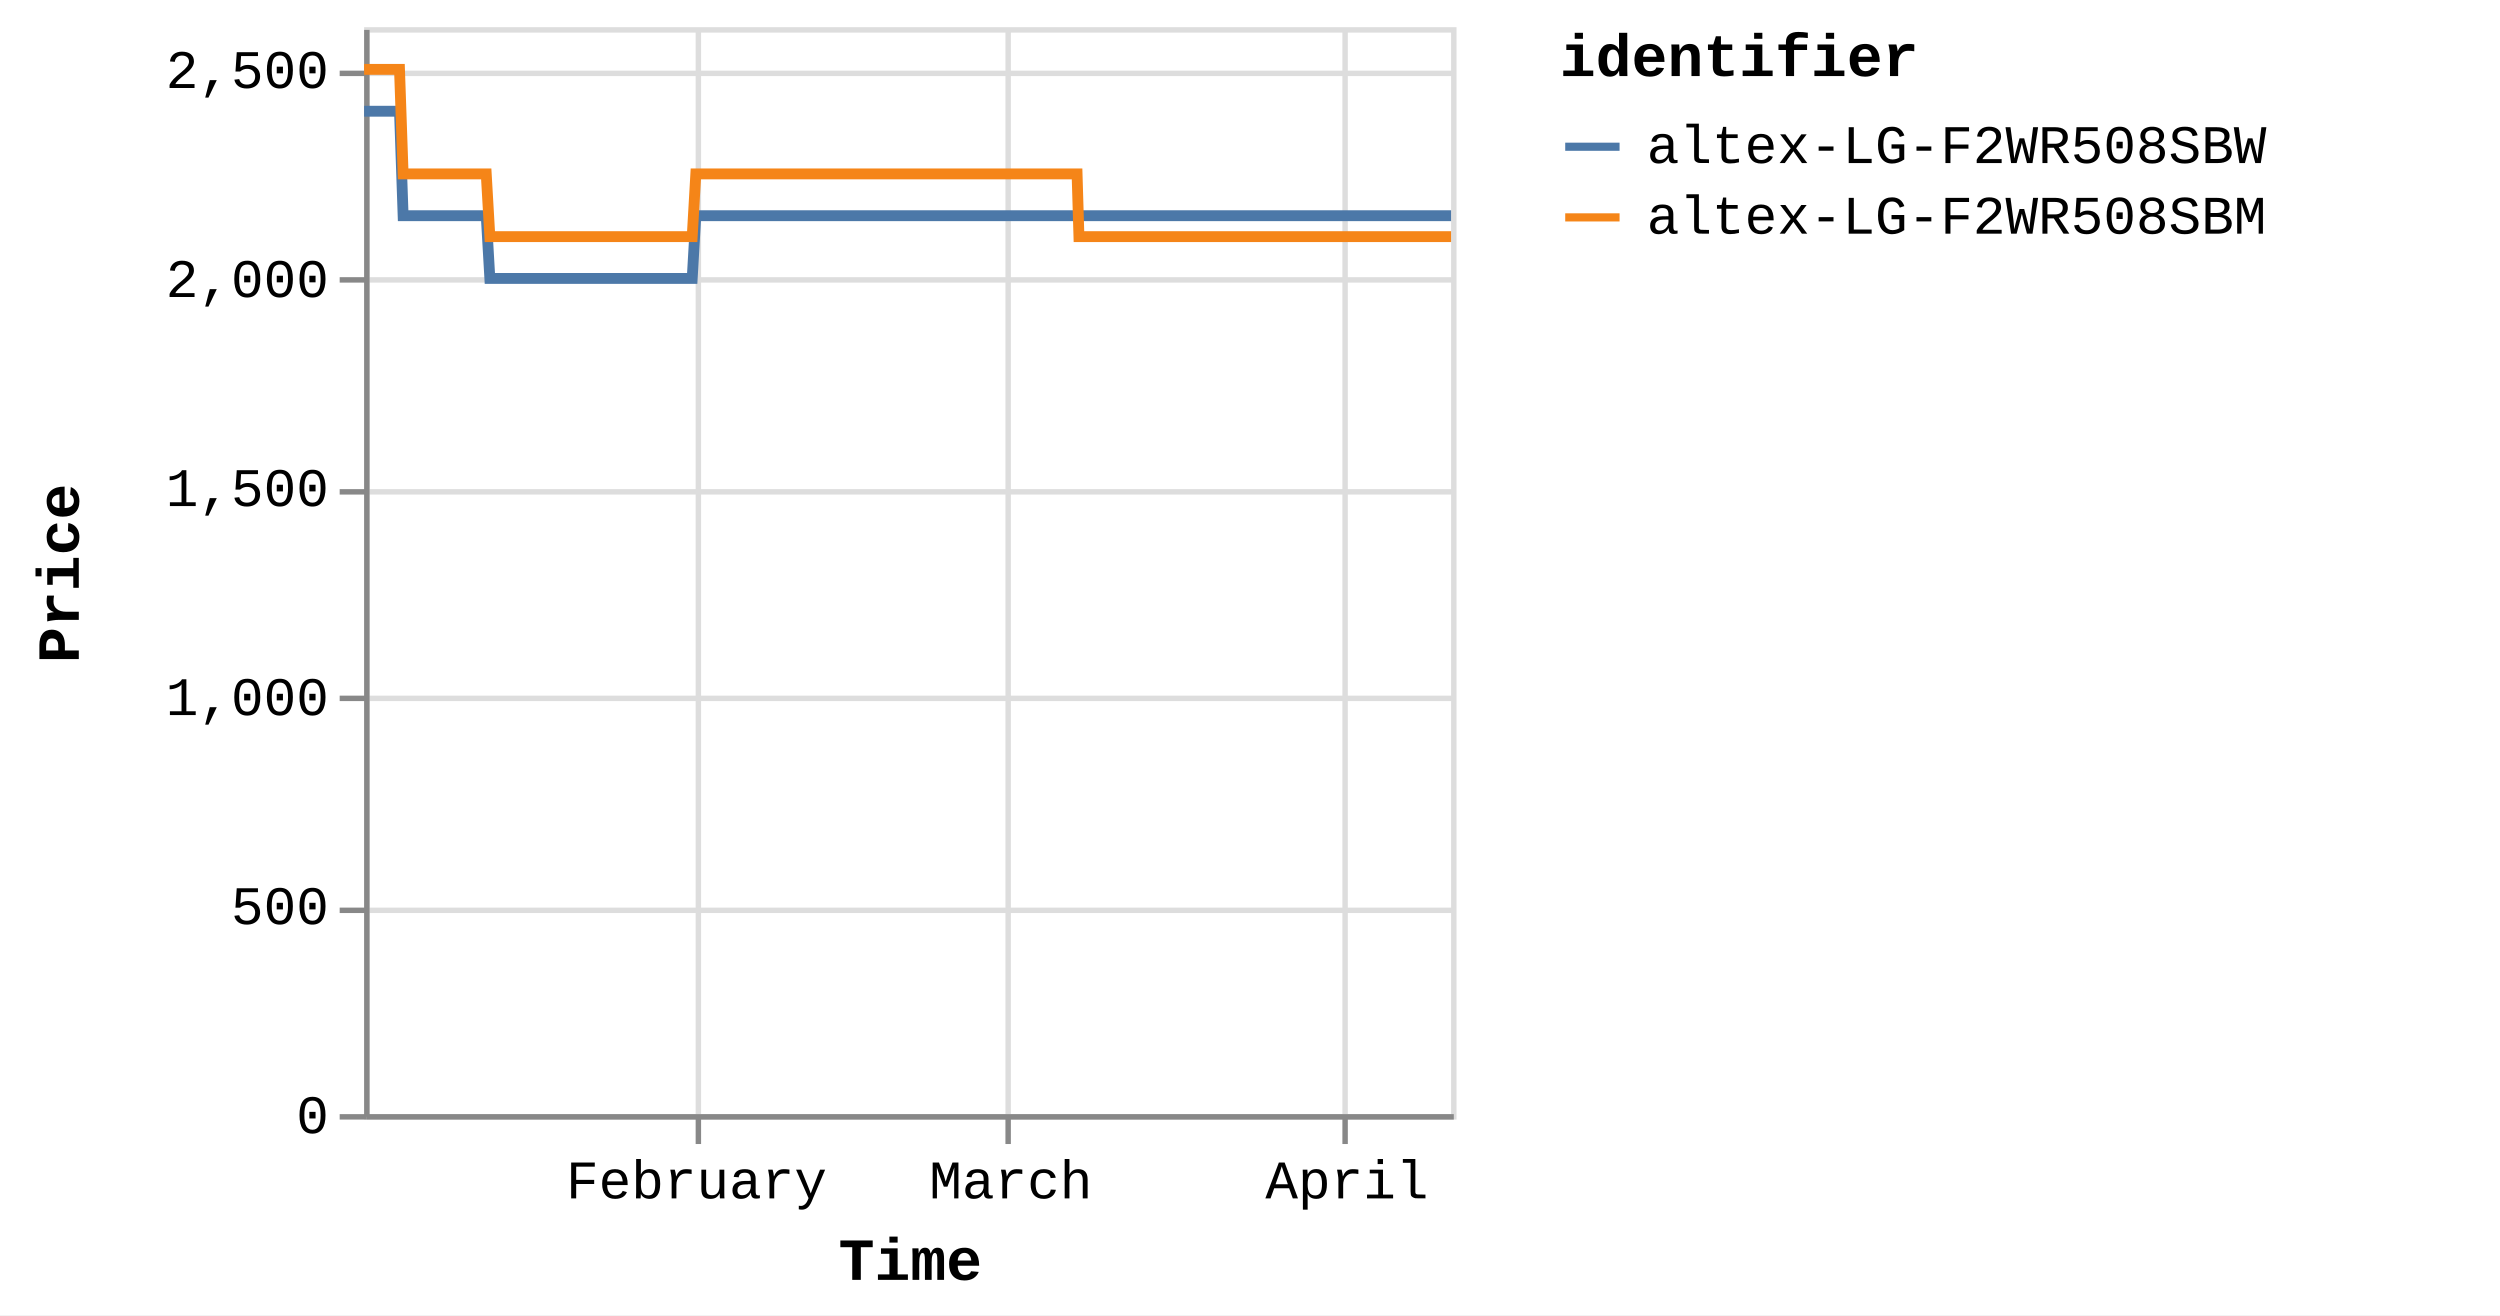
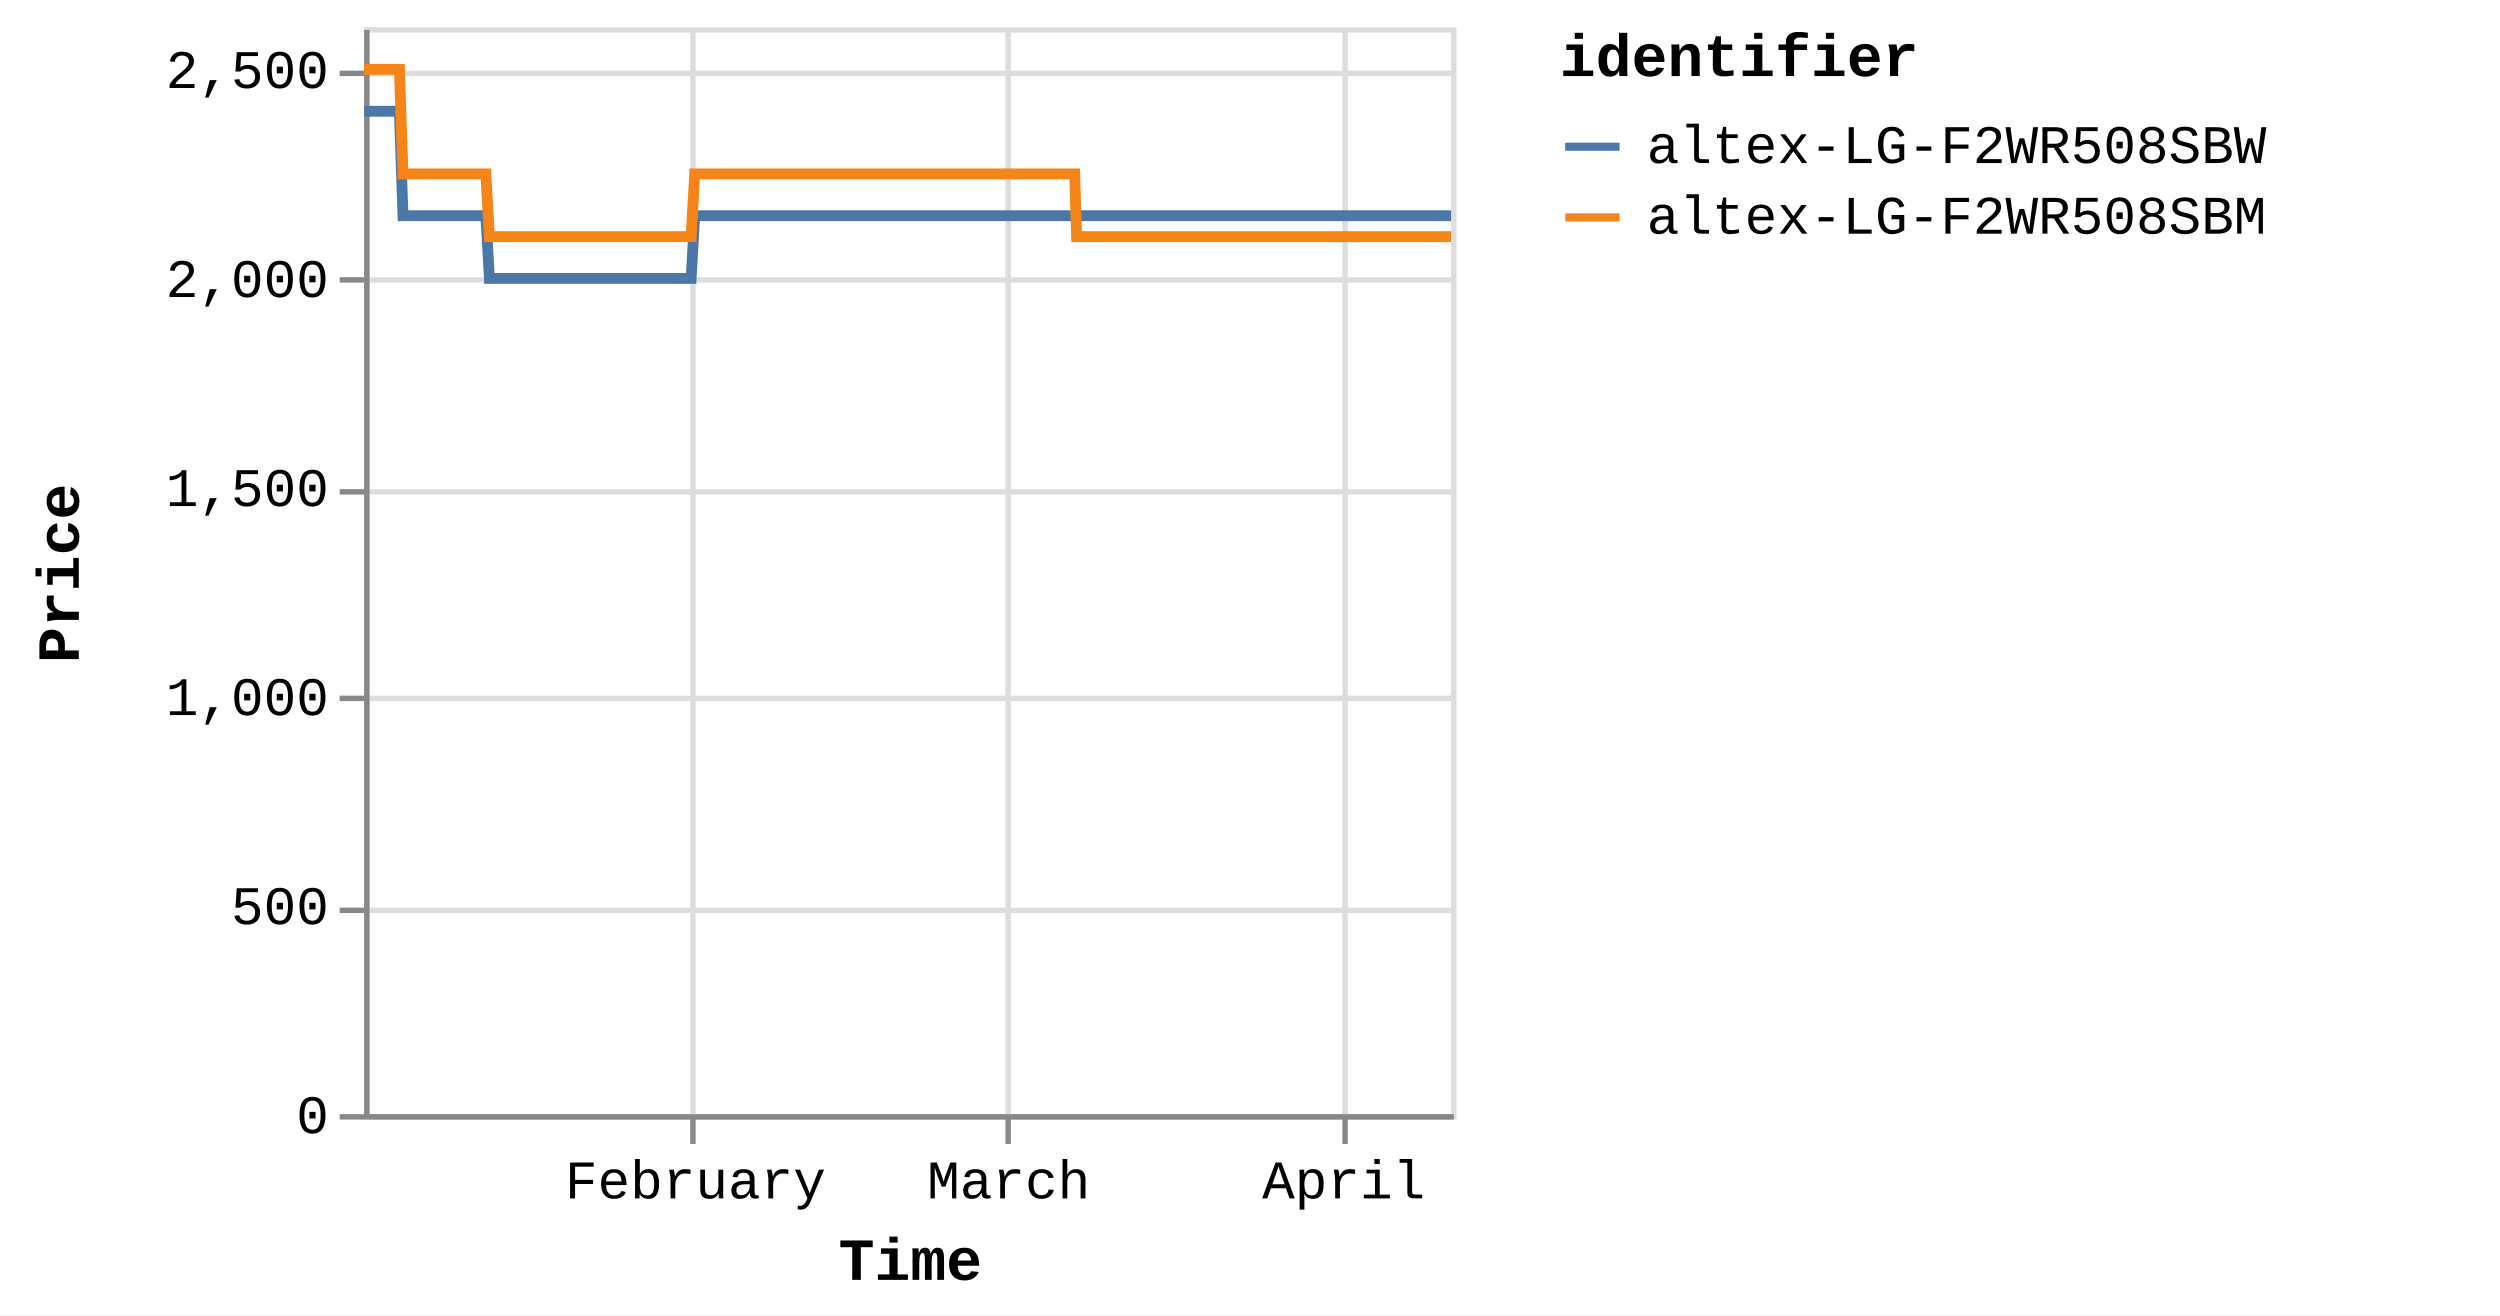
<svg xmlns="http://www.w3.org/2000/svg" version="1.1" class="marks" width="460" height="242" viewBox="0 0 460 242">
  <rect width="460" height="242" fill="white" />
  <g fill="none" stroke-miterlimit="10" transform="translate(67,5)">
    <g class="mark-group role-frame root" role="graphics-object" aria-roledescription="group mark container">
      <g transform="translate(0,0)">
        <path class="background" aria-hidden="true" d="M0.5,0.5h200v200h-200Z" stroke="#ddd" />
        <g>
          <g class="mark-group role-axis" aria-hidden="true">
            <g transform="translate(0.5,200.5)">
              <path class="background" aria-hidden="true" d="M0,0h0v0h0Z" pointer-events="none" />
              <g>
                <g class="mark-rule role-axis-grid" pointer-events="none">
-                   <line transform="translate(61,-200)" x2="0" y2="200" stroke="#ddd" stroke-width="1" opacity="1" />
+                   <line transform="translate(60,-200)" x2="0" y2="200" stroke="#ddd" stroke-width="1" opacity="1" />
                  <line transform="translate(118,-200)" x2="0" y2="200" stroke="#ddd" stroke-width="1" opacity="1" />
                  <line transform="translate(180,-200)" x2="0" y2="200" stroke="#ddd" stroke-width="1" opacity="1" />
                </g>
              </g>
              <path class="foreground" aria-hidden="true" d="" pointer-events="none" display="none" />
            </g>
          </g>
          <g class="mark-group role-axis" aria-hidden="true">
            <g transform="translate(0.5,0.5)">
              <path class="background" aria-hidden="true" d="M0,0h0v0h0Z" pointer-events="none" />
              <g>
                <g class="mark-rule role-axis-grid" pointer-events="none">
                  <line transform="translate(0,200)" x2="200" y2="0" stroke="#ddd" stroke-width="1" opacity="1" />
                  <line transform="translate(0,162)" x2="200" y2="0" stroke="#ddd" stroke-width="1" opacity="1" />
                  <line transform="translate(0,123)" x2="200" y2="0" stroke="#ddd" stroke-width="1" opacity="1" />
                  <line transform="translate(0,85)" x2="200" y2="0" stroke="#ddd" stroke-width="1" opacity="1" />
                  <line transform="translate(0,46)" x2="200" y2="0" stroke="#ddd" stroke-width="1" opacity="1" />
                  <line transform="translate(0,8)" x2="200" y2="0" stroke="#ddd" stroke-width="1" opacity="1" />
                </g>
              </g>
              <path class="foreground" aria-hidden="true" d="" pointer-events="none" display="none" />
            </g>
          </g>
-           <g class="mark-group role-axis" role="graphics-symbol" aria-roledescription="axis" aria-label="X-axis titled 'Time' for a time scale with values from Monday, 01 January 2024, 2:19:43 PM to Wednesday, 10 April 2024, 8:39:56 PM">
+           <g class="mark-group role-axis" role="graphics-symbol" aria-roledescription="axis" aria-label="X-axis titled 'Time' for a time scale with values from Monday, 01 January 2024, 2:19:43 PM to Thursday, 11 April 2024, 4:39:33 AM">
            <g transform="translate(0.5,200.5)">
              <path class="background" aria-hidden="true" d="M0,0h0v0h0Z" pointer-events="none" />
              <g>
                <g class="mark-rule role-axis-tick" pointer-events="none">
-                   <line transform="translate(61,0)" x2="0" y2="5" stroke="#888" stroke-width="1" opacity="1" />
+                   <line transform="translate(60,0)" x2="0" y2="5" stroke="#888" stroke-width="1" opacity="1" />
                  <line transform="translate(118,0)" x2="0" y2="5" stroke="#888" stroke-width="1" opacity="1" />
                  <line transform="translate(180,0)" x2="0" y2="5" stroke="#888" stroke-width="1" opacity="1" />
                </g>
                <g class="mark-text role-axis-label" pointer-events="none">
-                   <text text-anchor="middle" transform="translate(60.64581,15)" font-family="Liberation Mono" font-size="10px" fill="#000" opacity="1">February</text>
-                   <text text-anchor="middle" transform="translate(118.4931,15)" font-family="Liberation Mono" font-size="10px" fill="#000" opacity="1">March</text>
-                   <text text-anchor="middle" transform="translate(180.3298,15)" font-family="Liberation Mono" font-size="10px" fill="#000" opacity="1">April</text>
+                   <text text-anchor="middle" transform="translate(60.44502,15)" font-family="Liberation Mono" font-size="10px" fill="#000" opacity="1">February</text>
+                   <text text-anchor="middle" transform="translate(118.1007,15)" font-family="Liberation Mono" font-size="10px" fill="#000" opacity="1">March</text>
+                   <text text-anchor="middle" transform="translate(179.7327,15)" font-family="Liberation Mono" font-size="10px" fill="#000" opacity="1">April</text>
                </g>
                <g class="mark-rule role-axis-domain" pointer-events="none">
                  <line transform="translate(0,0)" x2="200" y2="0" stroke="#888" stroke-width="1" opacity="1" />
                </g>
                <g class="mark-text role-axis-title" pointer-events="none">
                  <text text-anchor="middle" transform="translate(100,30)" font-family="Liberation Mono" font-size="11px" font-weight="bold" fill="#000" opacity="1">Time</text>
                </g>
              </g>
              <path class="foreground" aria-hidden="true" d="" pointer-events="none" display="none" />
            </g>
          </g>
          <g class="mark-group role-axis" role="graphics-symbol" aria-roledescription="axis" aria-label="Y-axis titled 'Price' for a linear scale with values from 0 to 2,600">
            <g transform="translate(0.5,0.5)">
              <path class="background" aria-hidden="true" d="M0,0h0v0h0Z" pointer-events="none" />
              <g>
                <g class="mark-rule role-axis-tick" pointer-events="none">
                  <line transform="translate(0,200)" x2="-5" y2="0" stroke="#888" stroke-width="1" opacity="1" />
                  <line transform="translate(0,162)" x2="-5" y2="0" stroke="#888" stroke-width="1" opacity="1" />
                  <line transform="translate(0,123)" x2="-5" y2="0" stroke="#888" stroke-width="1" opacity="1" />
                  <line transform="translate(0,85)" x2="-5" y2="0" stroke="#888" stroke-width="1" opacity="1" />
                  <line transform="translate(0,46)" x2="-5" y2="0" stroke="#888" stroke-width="1" opacity="1" />
                  <line transform="translate(0,8)" x2="-5" y2="0" stroke="#888" stroke-width="1" opacity="1" />
                </g>
                <g class="mark-text role-axis-label" pointer-events="none">
                  <text text-anchor="end" transform="translate(-7,203)" font-family="Liberation Mono" font-size="10px" fill="#000" opacity="1">0</text>
                  <text text-anchor="end" transform="translate(-7,164.5385)" font-family="Liberation Mono" font-size="10px" fill="#000" opacity="1">500</text>
                  <text text-anchor="end" transform="translate(-7,126.0769)" font-family="Liberation Mono" font-size="10px" fill="#000" opacity="1">1,000</text>
                  <text text-anchor="end" transform="translate(-7,87.61538)" font-family="Liberation Mono" font-size="10px" fill="#000" opacity="1">1,500</text>
                  <text text-anchor="end" transform="translate(-7,49.15385)" font-family="Liberation Mono" font-size="10px" fill="#000" opacity="1">2,000</text>
                  <text text-anchor="end" transform="translate(-7,10.69231)" font-family="Liberation Mono" font-size="10px" fill="#000" opacity="1">2,500</text>
                </g>
                <g class="mark-rule role-axis-domain" pointer-events="none">
                  <line transform="translate(0,200)" x2="0" y2="-200" stroke="#888" stroke-width="1" opacity="1" />
                </g>
                <g class="mark-text role-axis-title" pointer-events="none">
                  <text text-anchor="middle" transform="translate(-51,100) rotate(-90) translate(0,-2)" font-family="Liberation Mono" font-size="11px" font-weight="bold" fill="#000" opacity="1">Price</text>
                </g>
              </g>
              <path class="foreground" aria-hidden="true" d="" pointer-events="none" display="none" />
            </g>
          </g>
          <g class="mark-group role-scope pathgroup" role="graphics-object" aria-roledescription="group mark container">
            <g transform="translate(0,0)">
              <path class="background" aria-hidden="true" d="M0,0h200v200h-200Z" />
              <g>
                <g class="mark-line role-mark marks" role="graphics-object" aria-roledescription="line mark container">
-                   <path aria-label="Time: Jan 01, 2024; Price: 2399; identifier: altex-LG-F2WR508SBW" role="graphics-symbol" aria-roledescription="line mark" d="M0,15.462L0.209,15.462L0.525,15.462L1.19,15.462L1.522,15.462L1.872,15.462L2.19,15.462L2.519,15.462L3.184,15.462L3.517,15.462L3.867,15.462L4.185,15.462L4.513,15.462L5.179,15.462L5.512,15.462L5.861,15.462L6.182,15.462L6.509,15.462L7.175,34.692L7.507,34.692L7.856,34.692L8.176,34.692L8.503,34.692L9.169,34.692L9.501,34.692L9.849,34.692L10.169,34.692L10.498,34.692L11.165,34.692L11.496,34.692L11.844,34.692L12.164,34.692L12.493,34.692L13.16,34.692L13.493,34.692L13.843,34.692L14.161,34.692L14.487,34.692L15.155,34.692L15.487,34.692L15.841,34.692L16.156,34.692L16.482,34.692L17.149,34.692L17.482,34.692L17.832,34.692L18.149,34.692L18.477,34.692L19.144,34.692L19.476,34.692L19.827,34.692L20.145,34.692L20.472,34.692L21.138,34.692L21.471,34.692L21.82,34.692L22.139,34.692L22.467,34.692L23.132,46.231L23.464,46.231L23.812,46.231L24.132,46.231L24.461,46.231L25.128,46.231L25.459,46.231L25.807,46.231L26.126,46.231L26.456,46.231L27.123,46.231L27.456,46.231L27.807,46.231L28.124,46.231L28.451,46.231L29.117,46.231L29.451,46.231L29.801,46.231L30.12,46.231L30.445,46.231L31.112,46.231L31.446,46.231L31.796,46.231L32.114,46.231L32.44,46.231L33.106,46.231L33.439,46.231L33.79,46.231L34.107,46.231L34.436,46.231L35.102,46.231L35.434,46.231L35.785,46.231L36.103,46.231L36.43,46.231L37.096,46.231L37.427,46.231L37.776,46.231L38.096,46.231L38.425,46.231L39.09,46.231L39.422,46.231L39.77,46.231L40.09,46.231L40.419,46.231L41.087,46.231L41.42,46.231L41.771,46.231L42.087,46.231L42.414,46.231L43.081,46.231L43.415,46.231L43.765,46.231L44.083,46.231L44.409,46.231L45.076,46.231L45.409,46.231L45.76,46.231L46.077,46.231L46.404,46.231L47.071,46.231L47.403,46.231L47.755,46.231L48.073,46.231L48.398,46.231L49.064,46.231L49.397,46.231L49.742,46.231L50.061,46.231L50.394,46.231L51.058,46.231L51.391,46.231L51.732,46.231L52.055,46.231L52.387,46.231L53.053,46.231L53.385,46.231L53.728,46.231L54.05,46.231L54.382,46.231L55.047,46.231L55.381,46.231L55.726,46.231L56.045,46.231L56.377,46.231L57.041,46.231L57.374,46.231L57.72,46.231L58.044,46.231L58.371,46.231L59.036,46.231L59.369,46.231L59.715,46.231L60.034,46.231L60.366,46.231L61.031,34.692L61.364,34.692L61.71,34.692L62.029,34.692L62.361,34.692L63.027,34.692L63.358,34.692L63.704,34.692L64.023,34.692L64.356,34.692L65.021,34.692L65.354,34.692L65.696,34.692L66.018,34.692L66.352,34.692L67.017,34.692L67.349,34.692L67.691,34.692L68.013,34.692L68.345,34.692L69.01,34.692L69.344,34.692L69.69,34.692L70.008,34.692L70.34,34.692L71.005,34.692L71.337,34.692L71.684,34.692L72.003,34.692L72.335,34.692L73,34.692L73.333,34.692L73.678,34.692L73.999,34.692L74.33,34.692L74.994,34.692L75.328,34.692L75.672,34.692L75.993,34.692L76.324,34.692L76.99,34.692L77.322,34.692L77.666,34.692L77.987,34.692L78.32,34.692L78.984,34.692L79.316,34.692L79.66,34.692L79.981,34.692L80.314,34.692L80.98,34.692L81.312,34.692L81.654,34.692L81.976,34.692L82.308,34.692L82.974,34.692L83.306,34.692L83.653,34.692L83.972,34.692L84.303,34.692L84.968,34.692L85.301,34.692L85.646,34.692L85.97,34.692L86.298,34.692L86.963,34.692L87.296,34.692L87.642,34.692L87.961,34.692L88.292,34.692L89.29,34.692L89.636,34.692L89.955,34.692L90.288,34.692L90.953,34.692L91.285,34.692L91.631,34.692L91.952,34.692L92.282,34.692L92.948,34.692L93.279,34.692L93.622,34.692L93.944,34.692L94.277,34.692L94.942,34.692L95.276,34.692L95.617,34.692L95.94,34.692L96.272,34.692L96.937,34.692L97.27,34.692L97.616,34.692L97.938,34.692L98.266,34.692L98.932,34.692L99.264,34.692L99.609,34.692L99.93,34.692L100.262,34.692L100.926,34.692L101.259,34.692L101.605,34.692L101.925,34.692L102.256,34.692L102.921,34.692L103.253,34.692L103.599,34.692L103.92,34.692L104.251,34.692L104.916,34.692L105.248,34.692L105.592,34.692L105.913,34.692L106.247,34.692L106.91,34.692L107.243,34.692L107.585,34.692L107.907,34.692L108.239,34.692L108.905,34.692L109.238,34.692L109.58,34.692L109.904,34.692L110.234,34.692L110.9,34.692L111.233,34.692L111.578,34.692L111.898,34.692L112.229,34.692L112.894,34.692L113.227,34.692L113.572,34.692L113.893,34.692L114.224,34.692L114.889,34.692L115.222,34.692L115.567,34.692L115.888,34.692L116.219,34.692L116.884,34.692L117.216,34.692L117.561,34.692L117.881,34.692L118.213,34.692L118.878,34.692L119.212,34.692L119.557,34.692L119.877,34.692L120.209,34.692L120.873,34.692L121.206,34.692L121.551,34.692L121.871,34.692L122.203,34.692L122.868,34.692L123.2,34.692L123.543,34.692L123.865,34.692L124.198,34.692L124.893,34.692L125.348,34.692L125.546,34.692L125.862,34.692L126.193,34.692L126.857,34.692L127.19,34.692L127.537,34.692L127.855,34.692L128.187,34.692L128.852,34.692L129.187,34.692L129.532,34.692L129.852,34.692L130.182,34.692L130.847,34.692L131.18,34.692L131.525,34.692L131.845,34.692L132.177,34.692L132.842,34.692L133.179,34.692L133.52,34.692L133.839,34.692L134.171,34.692L134.837,34.692L135.169,34.692L135.511,34.692L135.835,34.692L136.166,34.692L136.831,34.692L137.166,34.692L137.506,34.692L137.83,34.692L138.161,34.692L138.827,34.692L139.158,34.692L139.505,34.692L139.826,34.692L140.156,34.692L140.821,34.692L141.153,34.692L141.5,34.692L141.821,34.692L142.15,34.692L142.816,34.692L143.15,34.692L143.495,34.692L143.813,34.692L144.145,34.692L144.81,34.692L145.143,34.692L145.49,34.692L145.809,34.692L146.14,34.692L146.805,34.692L147.14,34.692L147.483,34.692L147.803,34.692L148.135,34.692L148.8,34.692L149.134,34.692L149.477,34.692L149.797,34.692L150.131,34.692L150.794,34.692L151.129,34.692L151.471,34.692L151.791,34.692L152.124,34.692L152.789,34.692L153.121,34.692L153.47,34.692L153.79,34.692L154.121,34.692L154.785,34.692L155.116,34.692L155.462,34.692L155.785,34.692L156.113,34.692L156.778,34.692L157.112,34.692L157.457,34.692L157.78,34.692L158.11,34.692L158.773,34.692L159.107,34.692L159.453,34.692L159.775,34.692L160.103,34.692L160.768,34.692L161.1,34.692L161.446,34.692L161.767,34.692L162.098,34.692L162.763,34.692L163.095,34.692L163.44,34.692L163.76,34.692L164.092,34.692L164.758,34.692L165.09,34.692L165.437,34.692L165.755,34.692L166.087,34.692L166.752,34.692L167.085,34.692L167.431,34.692L167.751,34.692L168.082,34.692L168.747,34.692L169.082,34.692L169.426,34.692L169.747,34.692L170.077,34.692L170.744,34.692L171.076,34.692L171.422,34.692L171.744,34.692L172.072,34.692L172.736,34.692L173.069,34.692L173.416,34.692L173.736,34.692L174.066,34.692L174.732,34.692L175.064,34.692L175.411,34.692L175.73,34.692L176.061,34.692L176.726,34.692L177.058,34.692L177.401,34.692L177.724,34.692L178.057,34.692L178.721,34.692L179.055,34.692L179.398,34.692L179.72,34.692L180.051,34.692L180.715,34.692L181.05,34.692L181.397,34.692L181.718,34.692L182.045,34.692L182.711,34.692L183.044,34.692L183.391,34.692L183.711,34.692L184.039,34.692L184.705,34.692L185.037,34.692L185.384,34.692L185.706,34.692L186.035,34.692L186.701,34.692L187.033,34.692L187.379,34.692L187.699,34.692L188.03,34.692L188.697,34.692L189.373,34.692L189.694,34.692L190.025,34.692L190.69,34.692L191.022,34.692L191.365,34.692L191.687,34.692L192.019,34.692L192.683,34.692L193.016,34.692L193.36,34.692L193.681,34.692L194.014,34.692L194.679,34.692L195.011,34.692L195.359,34.692L195.679,34.692L196.008,34.692L196.674,34.692L197.006,34.692L197.353,34.692L197.673,34.692L198.003,34.692L198.668,34.692L199.003,34.692L199.348,34.692L199.67,34.692L200,34.692" stroke="#4c78a8" stroke-width="2" />
+                   <path aria-label="Time: Jan 01, 2024; Price: 2399; identifier: altex-LG-F2WR508SBW" role="graphics-symbol" aria-roledescription="line mark" d="M0,15.462L0.208,15.462L0.523,15.462L1.186,15.462L1.517,15.462L1.866,15.462L2.182,15.462L2.511,15.462L3.174,15.462L3.505,15.462L3.854,15.462L4.171,15.462L4.499,15.462L5.162,15.462L5.494,15.462L5.842,15.462L6.161,15.462L6.488,15.462L7.151,34.692L7.482,34.692L7.83,34.692L8.148,34.692L8.475,34.692L9.139,34.692L9.47,34.692L9.817,34.692L10.135,34.692L10.463,34.692L11.128,34.692L11.458,34.692L11.805,34.692L12.123,34.692L12.451,34.692L13.116,34.692L13.448,34.692L13.797,34.692L14.114,34.692L14.439,34.692L15.105,34.692L15.436,34.692L15.789,34.692L16.103,34.692L16.428,34.692L17.093,34.692L17.424,34.692L17.773,34.692L18.089,34.692L18.416,34.692L19.08,34.692L19.412,34.692L19.762,34.692L20.079,34.692L20.404,34.692L21.068,34.692L21.4,34.692L21.748,34.692L22.066,34.692L22.392,34.692L23.055,46.231L23.386,46.231L23.733,46.231L24.052,46.231L24.38,46.231L25.045,46.231L25.374,46.231L25.721,46.231L26.039,46.231L26.368,46.231L27.033,46.231L27.365,46.231L27.715,46.231L28.031,46.231L28.356,46.231L29.021,46.231L29.354,46.231L29.702,46.231L30.02,46.231L30.345,46.231L31.009,46.231L31.342,46.231L31.691,46.231L32.007,46.231L32.333,46.231L32.997,46.231L33.328,46.231L33.678,46.231L33.994,46.231L34.322,46.231L34.985,46.231L35.317,46.231L35.666,46.231L35.984,46.231L36.309,46.231L36.973,46.231L37.303,46.231L37.651,46.231L37.97,46.231L38.298,46.231L38.96,46.231L39.291,46.231L39.639,46.231L39.957,46.231L40.285,46.231L40.951,46.231L41.283,46.231L41.633,46.231L41.948,46.231L42.274,46.231L42.938,46.231L43.271,46.231L43.62,46.231L43.937,46.231L44.262,46.231L44.927,46.231L45.259,46.231L45.608,46.231L45.925,46.231L46.25,46.231L46.915,46.231L47.246,46.231L47.596,46.231L47.914,46.231L48.238,46.231L48.901,46.231L49.234,46.231L49.577,46.231L49.895,46.231L50.227,46.231L50.889,46.231L51.221,46.231L51.561,46.231L51.883,46.231L52.214,46.231L52.877,46.231L53.208,46.231L53.55,46.231L53.871,46.231L54.202,46.231L54.865,46.231L55.197,46.231L55.541,46.231L55.86,46.231L56.191,46.231L56.853,46.231L57.184,46.231L57.529,46.231L57.852,46.231L58.178,46.231L58.841,46.231L59.173,46.231L59.518,46.231L59.835,46.231L60.166,46.231L60.829,34.692L61.161,34.692L61.506,34.692L61.823,34.692L62.154,34.692L62.818,34.692L63.149,34.692L63.493,34.692L63.811,34.692L64.143,34.692L64.806,34.692L65.137,34.692L65.479,34.692L65.8,34.692L66.132,34.692L66.795,34.692L67.126,34.692L67.467,34.692L67.787,34.692L68.119,34.692L68.782,34.692L69.114,34.692L69.459,34.692L69.777,34.692L70.107,34.692L70.77,34.692L71.101,34.692L71.447,34.692L71.765,34.692L72.095,34.692L72.758,34.692L73.09,34.692L73.434,34.692L73.754,34.692L74.084,34.692L74.746,34.692L75.078,34.692L75.422,34.692L75.742,34.692L76.071,34.692L76.735,34.692L77.066,34.692L77.409,34.692L77.729,34.692L78.061,34.692L78.722,34.692L79.054,34.692L79.396,34.692L79.716,34.692L80.048,34.692L80.712,34.692L81.042,34.692L81.384,34.692L81.705,34.692L82.036,34.692L82.699,34.692L83.03,34.692L83.376,34.692L83.694,34.692L84.024,34.692L84.686,34.692L85.018,34.692L85.362,34.692L85.686,34.692L86.012,34.692L86.675,34.692L87.006,34.692L87.351,34.692L87.67,34.692L88,34.692L88.994,34.692L89.339,34.692L89.658,34.692L89.989,34.692L90.652,34.692L90.983,34.692L91.327,34.692L91.647,34.692L91.977,34.692L92.64,34.692L92.97,34.692L93.312,34.692L93.633,34.692L93.964,34.692L94.628,34.692L94.96,34.692L95.301,34.692L95.622,34.692L95.953,34.692L96.616,34.692L96.948,34.692L97.293,34.692L97.614,34.692L97.941,34.692L98.605,34.692L98.935,34.692L99.279,34.692L99.599,34.692L99.93,34.692L100.592,34.692L100.924,34.692L101.268,34.692L101.588,34.692L101.918,34.692L102.58,34.692L102.911,34.692L103.256,34.692L103.575,34.692L103.906,34.692L104.568,34.692L104.899,34.692L105.243,34.692L105.562,34.692L105.895,34.692L106.556,34.692L106.888,34.692L107.229,34.692L107.55,34.692L107.881,34.692L108.544,34.692L108.876,34.692L109.217,34.692L109.54,34.692L109.869,34.692L110.532,34.692L110.865,34.692L111.209,34.692L111.528,34.692L111.858,34.692L112.521,34.692L112.852,34.692L113.196,34.692L113.516,34.692L113.846,34.692L114.509,34.692L114.84,34.692L115.184,34.692L115.505,34.692L115.834,34.692L116.497,34.692L116.828,34.692L117.171,34.692L117.491,34.692L117.822,34.692L118.485,34.692L118.818,34.692L119.161,34.692L119.48,34.692L119.811,34.692L120.473,34.692L120.805,34.692L121.148,34.692L121.467,34.692L121.799,34.692L122.461,34.692L122.792,34.692L123.134,34.692L123.455,34.692L123.787,34.692L124.48,34.692L124.933,34.692L125.13,34.692L125.446,34.692L125.775,34.692L126.437,34.692L126.769,34.692L127.115,34.692L127.432,34.692L127.763,34.692L128.425,34.692L128.76,34.692L129.103,34.692L129.422,34.692L129.751,34.692L130.414,34.692L130.746,34.692L131.09,34.692L131.408,34.692L131.74,34.692L132.402,34.692L132.738,34.692L133.078,34.692L133.396,34.692L133.727,34.692L134.39,34.692L134.722,34.692L135.062,34.692L135.386,34.692L135.715,34.692L136.378,34.692L136.712,34.692L137.051,34.692L137.373,34.692L137.703,34.692L138.368,34.692L138.697,34.692L139.043,34.692L139.363,34.692L139.692,34.692L140.355,34.692L140.686,34.692L141.031,34.692L141.351,34.692L141.68,34.692L142.343,34.692L142.676,34.692L143.02,34.692L143.337,34.692L143.668,34.692L144.331,34.692L144.662,34.692L145.008,34.692L145.326,34.692L145.656,34.692L146.318,34.692L146.652,34.692L146.995,34.692L147.314,34.692L147.644,34.692L148.307,34.692L148.64,34.692L148.982,34.692L149.301,34.692L149.634,34.692L150.295,34.692L150.628,34.692L150.969,34.692L151.289,34.692L151.621,34.692L152.283,34.692L152.614,34.692L152.962,34.692L153.281,34.692L153.61,34.692L154.272,34.692L154.603,34.692L154.947,34.692L155.269,34.692L155.596,34.692L156.259,34.692L156.592,34.692L156.936,34.692L157.258,34.692L157.586,34.692L158.248,34.692L158.58,34.692L158.925,34.692L159.246,34.692L159.573,34.692L160.236,34.692L160.567,34.692L160.912,34.692L161.231,34.692L161.562,34.692L162.224,34.692L162.555,34.692L162.899,34.692L163.218,34.692L163.549,34.692L164.212,34.692L164.544,34.692L164.889,34.692L165.206,34.692L165.537,34.692L166.2,34.692L166.532,34.692L166.877,34.692L167.195,34.692L167.525,34.692L168.188,34.692L168.522,34.692L168.865,34.692L169.185,34.692L169.514,34.692L170.179,34.692L170.509,34.692L170.854,34.692L171.175,34.692L171.502,34.692L172.164,34.692L172.496,34.692L172.842,34.692L173.16,34.692L173.49,34.692L174.153,34.692L174.484,34.692L174.83,34.692L175.148,34.692L175.478,34.692L176.141,34.692L176.472,34.692L176.814,34.692L177.136,34.692L177.468,34.692L178.129,34.692L178.462,34.692L178.804,34.692L179.125,34.692L179.454,34.692L180.117,34.692L180.451,34.692L180.796,34.692L181.116,34.692L181.442,34.692L182.107,34.692L182.437,34.692L182.784,34.692L183.103,34.692L183.43,34.692L184.093,34.692L184.425,34.692L184.77,34.692L185.091,34.692L185.419,34.692L186.083,34.692L186.414,34.692L186.759,34.692L187.077,34.692L187.407,34.692L188.072,34.692L188.746,34.692L189.066,34.692L189.396,34.692L190.059,34.692L190.39,34.692L190.731,34.692L191.052,34.692L191.383,34.692L192.045,34.692L192.377,34.692L192.72,34.692L193.04,34.692L193.371,34.692L194.035,34.692L194.365,34.692L194.712,34.692L195.031,34.692L195.359,34.692L196.022,34.692L196.353,34.692L196.7,34.692L197.019,34.692L197.348,34.692L198.01,34.692L198.344,34.692L198.688,34.692L199.009,34.692L199.338,34.692L200,34.692" stroke="#4c78a8" stroke-width="2" />
                </g>
              </g>
              <path class="foreground" aria-hidden="true" d="" display="none" />
            </g>
            <g transform="translate(0,0)">
              <path class="background" aria-hidden="true" d="M0,0h200v200h-200Z" />
              <g>
                <g class="mark-line role-mark marks" role="graphics-object" aria-roledescription="line mark container">
-                   <path aria-label="Time: Jan 01, 2024; Price: 2499; identifier: altex-LG-F2WR508SBM" role="graphics-symbol" aria-roledescription="line mark" d="M0,7.769L0.209,7.769L0.525,7.769L1.19,7.769L1.523,7.769L1.872,7.769L2.19,7.769L2.519,7.769L3.185,7.769L3.517,7.769L3.867,7.769L4.185,7.769L4.514,7.769L5.179,7.769L5.512,7.769L5.861,7.769L6.182,7.769L6.509,7.769L7.175,27L7.507,27L7.856,27L8.176,27L8.503,27L9.169,27L9.501,27L9.849,27L10.169,27L10.498,27L11.165,27L11.496,27L11.844,27L12.164,27L12.493,27L13.16,27L13.493,27L13.843,27L14.161,27L14.487,27L15.155,27L15.487,27L15.841,27L16.156,27L16.482,27L17.15,27L17.482,27L17.832,27L18.149,27L18.477,27L19.144,27L19.476,27L19.827,27L20.145,27L20.472,27L21.138,27L21.471,27L21.82,27L22.139,27L22.467,27L23.132,38.538L23.464,38.538L23.812,38.538L24.132,38.538L24.461,38.538L25.128,38.538L25.459,38.538L25.807,38.538L26.126,38.538L26.456,38.538L27.123,38.538L27.456,38.538L27.807,38.538L28.125,38.538L28.451,38.538L29.117,38.538L29.451,38.538L29.801,38.538L30.12,38.538L30.445,38.538L31.112,38.538L31.446,38.538L31.796,38.538L32.114,38.538L32.44,38.538L33.106,38.538L33.439,38.538L33.79,38.538L34.107,38.538L34.436,38.538L35.102,38.538L35.434,38.538L35.785,38.538L36.104,38.538L36.43,38.538L37.096,38.538L37.427,38.538L37.776,38.538L38.096,38.538L38.425,38.538L39.09,38.538L39.422,38.538L39.77,38.538L40.09,38.538L40.419,38.538L41.087,38.538L41.421,38.538L41.771,38.538L42.087,38.538L42.414,38.538L43.081,38.538L43.415,38.538L43.765,38.538L44.084,38.538L44.409,38.538L45.076,38.538L45.409,38.538L45.76,38.538L46.077,38.538L46.404,38.538L47.071,38.538L47.403,38.538L47.755,38.538L48.073,38.538L48.398,38.538L49.064,38.538L49.398,38.538L49.742,38.538L50.061,38.538L50.394,38.538L51.058,38.538L51.391,38.538L51.732,38.538L52.055,38.538L52.387,38.538L53.053,38.538L53.385,38.538L53.728,38.538L54.05,38.538L54.382,38.538L55.047,38.538L55.381,38.538L55.726,38.538L56.045,38.538L56.377,38.538L57.042,38.538L57.374,38.538L57.72,38.538L58.044,38.538L58.371,38.538L59.036,38.538L59.369,38.538L59.715,38.538L60.034,38.538L60.366,38.538L61.031,27L61.364,27L61.71,27L62.029,27L62.361,27L63.027,27L63.359,27L63.704,27L64.023,27L64.356,27L65.021,27L65.354,27L65.696,27L66.018,27L66.352,27L67.017,27L67.349,27L67.691,27L68.013,27L68.345,27L69.01,27L69.344,27L69.69,27L70.008,27L70.34,27L71.005,27L71.338,27L71.684,27L72.003,27L72.335,27L73,27L73.333,27L73.678,27L73.999,27L74.33,27L74.995,27L75.328,27L75.673,27L75.993,27L76.324,27L76.99,27L77.322,27L77.666,27L77.987,27L78.32,27L78.984,27L79.316,27L79.66,27L79.981,27L80.314,27L80.98,27L81.312,27L81.654,27L81.976,27L82.309,27L82.974,27L83.306,27L83.654,27L83.972,27L84.303,27L84.968,27L85.301,27L85.646,27L85.971,27L86.298,27L86.963,27L87.296,27L87.642,27L87.961,27L88.292,27L89.29,27L89.636,27L89.956,27L90.288,27L90.953,27L91.285,27L91.631,27L91.952,27L92.282,27L92.948,27L93.279,27L93.622,27L93.944,27L94.277,27L94.942,27L95.276,27L95.617,27L95.94,27L96.272,27L96.937,27L97.27,27L97.617,27L97.938,27L98.266,27L98.932,27L99.264,27L99.609,27L99.93,27L100.262,27L100.926,27L101.259,27L101.605,27L101.925,27L102.257,27L102.921,27L103.253,27L103.599,27L103.92,27L104.251,27L104.916,27L105.248,27L105.593,27L105.913,27L106.247,27L106.91,27L107.243,27L107.585,27L107.907,27L108.239,27L108.905,27L109.238,27L109.58,27L109.904,27L110.234,27L110.9,27L111.233,27L111.578,27L111.898,27L112.229,27L112.894,27L113.227,27L113.572,27L113.893,27L114.224,27L114.889,27L115.222,27L115.567,27L115.888,27L116.219,27L116.884,27L117.216,27L117.561,27L117.881,27L118.213,27L118.878,27L119.212,27L119.557,27L119.877,27L120.209,27L120.874,27L121.206,27L121.551,27L121.871,27L122.203,27L122.868,27L123.2,27L123.543,27L123.865,27L124.198,27L124.893,27L125.348,27L125.546,27L125.862,27L126.193,27L126.857,27L127.19,27L127.537,27L127.855,27L128.187,27L128.852,27L129.187,27L129.532,27L129.852,27L130.182,27L130.847,27L131.18,27L131.525,38.538L131.845,38.538L132.177,38.538L132.842,38.538L133.179,38.538L133.52,38.538L133.839,38.538L134.171,38.538L134.837,38.538L135.169,38.538L135.511,38.538L135.836,38.538L136.166,38.538L136.831,38.538L137.166,38.538L137.506,38.538L137.83,38.538L138.161,38.538L138.828,38.538L139.158,38.538L139.505,38.538L139.826,38.538L140.156,38.538L140.821,38.538L141.153,38.538L141.5,38.538L141.821,38.538L142.15,38.538L142.816,38.538L143.15,38.538L143.495,38.538L143.813,38.538L144.145,38.538L144.81,38.538L145.143,38.538L145.49,38.538L145.809,38.538L146.14,38.538L146.805,38.538L147.14,38.538L147.483,38.538L147.803,38.538L148.135,38.538L148.8,38.538L149.134,38.538L149.477,38.538L149.797,38.538L150.131,38.538L150.794,38.538L151.129,38.538L151.471,38.538L151.792,38.538L152.124,38.538L152.789,38.538L153.122,38.538L153.471,38.538L153.79,38.538L154.121,38.538L154.785,38.538L155.117,38.538L155.462,38.538L155.785,38.538L156.113,38.538L156.779,38.538L157.112,38.538L157.457,38.538L157.78,38.538L158.11,38.538L158.773,38.538L159.107,38.538L159.453,38.538L159.776,38.538L160.103,38.538L160.768,38.538L161.101,38.538L161.447,38.538L161.767,38.538L162.098,38.538L162.763,38.538L163.095,38.538L163.44,38.538L163.76,38.538L164.092,38.538L164.758,38.538L165.09,38.538L165.437,38.538L165.755,38.538L166.087,38.538L166.752,38.538L167.085,38.538L167.431,38.538L167.751,38.538L168.082,38.538L168.747,38.538L169.082,38.538L169.426,38.538L169.747,38.538L170.077,38.538L170.744,38.538L171.076,38.538L171.422,38.538L171.744,38.538L172.072,38.538L172.736,38.538L173.069,38.538L173.416,38.538L173.736,38.538L174.066,38.538L174.732,38.538L175.064,38.538L175.411,38.538L175.73,38.538L176.061,38.538L176.726,38.538L177.058,38.538L177.402,38.538L177.724,38.538L178.057,38.538L178.721,38.538L179.055,38.538L179.398,38.538L179.72,38.538L180.051,38.538L180.715,38.538L181.05,38.538L181.397,38.538L181.718,38.538L182.045,38.538L182.712,38.538L183.044,38.538L183.391,38.538L183.711,38.538L184.04,38.538L184.705,38.538L185.037,38.538L185.384,38.538L185.706,38.538L186.035,38.538L186.701,38.538L187.033,38.538L187.379,38.538L187.699,38.538L188.03,38.538L188.697,38.538L189.373,38.538L189.694,38.538L190.025,38.538L190.69,38.538L191.023,38.538L191.365,38.538L191.687,38.538L192.019,38.538L192.684,38.538L193.016,38.538L193.36,38.538L193.681,38.538L194.014,38.538L194.679,38.538L195.011,38.538L195.359,38.538L195.679,38.538L196.008,38.538L196.674,38.538L197.006,38.538L197.353,38.538L197.673,38.538L198.003,38.538L198.668,38.538L199.003,38.538L199.348,38.538L199.671,38.538L200,38.538" stroke="#f58518" stroke-width="2" />
+                   <path aria-label="Time: Jan 01, 2024; Price: 2499; identifier: altex-LG-F2WR508SBM" role="graphics-symbol" aria-roledescription="line mark" d="M0,7.769L0.208,7.769L0.523,7.769L1.186,7.769L1.517,7.769L1.866,7.769L2.182,7.769L2.511,7.769L3.174,7.769L3.506,7.769L3.854,7.769L4.171,7.769L4.499,7.769L5.162,7.769L5.494,7.769L5.842,7.769L6.161,7.769L6.488,7.769L7.151,27L7.482,27L7.83,27L8.149,27L8.475,27L9.139,27L9.47,27L9.817,27L10.135,27L10.463,27L11.128,27L11.458,27L11.805,27L12.123,27L12.452,27L13.116,27L13.448,27L13.797,27L14.114,27L14.439,27L15.105,27L15.436,27L15.789,27L16.103,27L16.428,27L17.093,27L17.424,27L17.773,27L18.089,27L18.416,27L19.08,27L19.412,27L19.762,27L20.079,27L20.404,27L21.068,27L21.4,27L21.748,27L22.066,27L22.392,27L23.055,38.538L23.386,38.538L23.733,38.538L24.052,38.538L24.38,38.538L25.045,38.538L25.374,38.538L25.721,38.538L26.039,38.538L26.368,38.538L27.033,38.538L27.365,38.538L27.715,38.538L28.031,38.538L28.357,38.538L29.021,38.538L29.354,38.538L29.702,38.538L30.02,38.538L30.345,38.538L31.009,38.538L31.342,38.538L31.691,38.538L32.007,38.538L32.333,38.538L32.997,38.538L33.329,38.538L33.678,38.538L33.994,38.538L34.322,38.538L34.986,38.538L35.317,38.538L35.666,38.538L35.984,38.538L36.309,38.538L36.973,38.538L37.303,38.538L37.651,38.538L37.97,38.538L38.298,38.538L38.96,38.538L39.291,38.538L39.639,38.538L39.957,38.538L40.286,38.538L40.951,38.538L41.283,38.538L41.633,38.538L41.948,38.538L42.274,38.538L42.938,38.538L43.271,38.538L43.62,38.538L43.938,38.538L44.262,38.538L44.927,38.538L45.259,38.538L45.608,38.538L45.925,38.538L46.25,38.538L46.915,38.538L47.246,38.538L47.596,38.538L47.914,38.538L48.238,38.538L48.902,38.538L49.234,38.538L49.578,38.538L49.896,38.538L50.227,38.538L50.889,38.538L51.221,38.538L51.561,38.538L51.883,38.538L52.214,38.538L52.877,38.538L53.208,38.538L53.55,38.538L53.871,38.538L54.202,38.538L54.865,38.538L55.197,38.538L55.541,38.538L55.86,38.538L56.191,38.538L56.853,38.538L57.184,38.538L57.529,38.538L57.852,38.538L58.178,38.538L58.841,38.538L59.173,38.538L59.518,38.538L59.835,38.538L60.166,38.538L60.829,27L61.161,27L61.506,27L61.823,27L62.154,27L62.818,27L63.149,27L63.493,27L63.811,27L64.143,27L64.806,27L65.137,27L65.479,27L65.8,27L66.132,27L66.795,27L67.126,27L67.467,27L67.788,27L68.119,27L68.782,27L69.114,27L69.459,27L69.777,27L70.107,27L70.77,27L71.101,27L71.447,27L71.765,27L72.095,27L72.758,27L73.09,27L73.434,27L73.754,27L74.084,27L74.746,27L75.079,27L75.422,27L75.742,27L76.072,27L76.735,27L77.066,27L77.409,27L77.729,27L78.061,27L78.722,27L79.054,27L79.396,27L79.716,27L80.048,27L80.712,27L81.042,27L81.384,27L81.705,27L82.036,27L82.699,27L83.03,27L83.377,27L83.694,27L84.024,27L84.686,27L85.018,27L85.362,27L85.686,27L86.012,27L86.675,27L87.007,27L87.351,27L87.67,27L88,27L88.994,27L89.339,27L89.658,27L89.989,27L90.652,27L90.983,27L91.327,27L91.647,27L91.977,27L92.64,27L92.97,27L93.312,27L93.633,27L93.965,27L94.628,27L94.961,27L95.301,27L95.622,27L95.953,27L96.616,27L96.948,27L97.293,27L97.614,27L97.941,27L98.605,27L98.935,27L99.279,27L99.599,27L99.93,27L100.592,27L100.924,27L101.268,27L101.588,27L101.918,27L102.58,27L102.911,27L103.256,27L103.576,27L103.906,27L104.568,27L104.9,27L105.243,27L105.562,27L105.895,27L106.556,27L106.888,27L107.229,27L107.55,27L107.881,27L108.544,27L108.876,27L109.217,27L109.54,27L109.869,27L110.532,27L110.865,27L111.209,27L111.528,27L111.858,27L112.521,27L112.853,27L113.196,27L113.516,27L113.846,27L114.509,27L114.84,27L115.184,27L115.505,27L115.834,27L116.497,27L116.828,27L117.171,27L117.491,27L117.822,27L118.485,27L118.818,27L119.161,27L119.48,27L119.811,27L120.473,27L120.805,27L121.149,27L121.467,27L121.799,27L122.462,27L122.792,27L123.134,27L123.455,27L123.787,27L124.48,27L124.933,27L125.131,27L125.446,27L125.775,27L126.437,27L126.769,27L127.115,27L127.432,27L127.763,27L128.425,27L128.76,27L129.103,27L129.422,27L129.751,27L130.414,27L130.746,27L131.09,38.538L131.408,38.538L131.74,38.538L132.402,38.538L132.738,38.538L133.078,38.538L133.396,38.538L133.727,38.538L134.391,38.538L134.722,38.538L135.062,38.538L135.386,38.538L135.715,38.538L136.378,38.538L136.712,38.538L137.051,38.538L137.373,38.538L137.703,38.538L138.368,38.538L138.698,38.538L139.043,38.538L139.363,38.538L139.692,38.538L140.355,38.538L140.686,38.538L141.031,38.538L141.352,38.538L141.68,38.538L142.343,38.538L142.676,38.538L143.02,38.538L143.337,38.538L143.668,38.538L144.331,38.538L144.662,38.538L145.008,38.538L145.326,38.538L145.656,38.538L146.319,38.538L146.652,38.538L146.995,38.538L147.314,38.538L147.644,38.538L148.307,38.538L148.64,38.538L148.982,38.538L149.301,38.538L149.634,38.538L150.295,38.538L150.629,38.538L150.969,38.538L151.289,38.538L151.621,38.538L152.283,38.538L152.615,38.538L152.962,38.538L153.281,38.538L153.611,38.538L154.272,38.538L154.603,38.538L154.947,38.538L155.27,38.538L155.596,38.538L156.259,38.538L156.592,38.538L156.936,38.538L157.258,38.538L157.586,38.538L158.248,38.538L158.58,38.538L158.925,38.538L159.247,38.538L159.573,38.538L160.236,38.538L160.567,38.538L160.912,38.538L161.231,38.538L161.562,38.538L162.224,38.538L162.555,38.538L162.899,38.538L163.218,38.538L163.549,38.538L164.212,38.538L164.544,38.538L164.889,38.538L165.206,38.538L165.537,38.538L166.2,38.538L166.532,38.538L166.877,38.538L167.196,38.538L167.525,38.538L168.188,38.538L168.522,38.538L168.865,38.538L169.185,38.538L169.514,38.538L170.179,38.538L170.509,38.538L170.855,38.538L171.175,38.538L171.502,38.538L172.164,38.538L172.496,38.538L172.842,38.538L173.161,38.538L173.49,38.538L174.153,38.538L174.484,38.538L174.83,38.538L175.148,38.538L175.478,38.538L176.141,38.538L176.472,38.538L176.814,38.538L177.136,38.538L177.468,38.538L178.129,38.538L178.462,38.538L178.804,38.538L179.125,38.538L179.454,38.538L180.117,38.538L180.451,38.538L180.796,38.538L181.116,38.538L181.442,38.538L182.107,38.538L182.438,38.538L182.784,38.538L183.103,38.538L183.43,38.538L184.093,38.538L184.425,38.538L184.77,38.538L185.091,38.538L185.419,38.538L186.083,38.538L186.414,38.538L186.759,38.538L187.077,38.538L187.407,38.538L188.072,38.538L188.746,38.538L189.066,38.538L189.396,38.538L190.059,38.538L190.39,38.538L190.731,38.538L191.052,38.538L191.383,38.538L192.046,38.538L192.377,38.538L192.72,38.538L193.04,38.538L193.371,38.538L194.035,38.538L194.365,38.538L194.712,38.538L195.031,38.538L195.359,38.538L196.022,38.538L196.353,38.538L196.7,38.538L197.019,38.538L197.348,38.538L198.01,38.538L198.344,38.538L198.688,38.538L199.009,38.538L199.338,38.538L200,38.538" stroke="#f58518" stroke-width="2" />
                </g>
              </g>
              <path class="foreground" aria-hidden="true" d="" display="none" />
            </g>
          </g>
          <g class="mark-group role-legend" role="graphics-symbol" aria-roledescription="legend" aria-label="Symbol legend titled 'identifier' for stroke color with 2 values: altex-LG-F2WR508SBW, altex-LG-F2WR508SBM">
            <g transform="translate(220,0)">
              <path class="background" aria-hidden="true" d="M0,0h168v40h-168Z" pointer-events="none" />
              <g>
                <g class="mark-group role-legend-entry">
                  <g transform="translate(0,16)">
                    <path class="background" aria-hidden="true" d="M0,0h0v0h0Z" pointer-events="none" />
                    <g>
                      <g class="mark-group role-scope" role="graphics-object" aria-roledescription="group mark container">
                        <g transform="translate(0,0)">
                          <path class="background" aria-hidden="true" d="M0,0h168v11h-168Z" pointer-events="none" opacity="1" />
                          <g>
                            <g class="mark-symbol role-legend-symbol" pointer-events="none">
                              <path transform="translate(6,6)" d="M-5,0L5,0" stroke="#4c78a8" stroke-width="1.5" opacity="1" />
                            </g>
                            <g class="mark-text role-legend-label" pointer-events="none">
                              <text text-anchor="start" transform="translate(16,9)" font-family="Liberation Mono" font-size="10px" fill="#000" opacity="1">altex-LG-F2WR508SBW</text>
                            </g>
                          </g>
                          <path class="foreground" aria-hidden="true" d="" pointer-events="none" display="none" />
                        </g>
                        <g transform="translate(0,13)">
                          <path class="background" aria-hidden="true" d="M0,0h168v11h-168Z" pointer-events="none" opacity="1" />
                          <g>
                            <g class="mark-symbol role-legend-symbol" pointer-events="none">
                              <path transform="translate(6,6)" d="M-5,0L5,0" stroke="#f58518" stroke-width="1.5" opacity="1" />
                            </g>
                            <g class="mark-text role-legend-label" pointer-events="none">
                              <text text-anchor="start" transform="translate(16,9)" font-family="Liberation Mono" font-size="10px" fill="#000" opacity="1">altex-LG-F2WR508SBM</text>
                            </g>
                          </g>
                          <path class="foreground" aria-hidden="true" d="" pointer-events="none" display="none" />
                        </g>
                      </g>
                    </g>
                    <path class="foreground" aria-hidden="true" d="" pointer-events="none" display="none" />
                  </g>
                </g>
                <g class="mark-text role-legend-title" pointer-events="none">
                  <text text-anchor="start" transform="translate(0,9)" font-family="Liberation Mono" font-size="11px" font-weight="bold" fill="#000" opacity="1">identifier</text>
                </g>
              </g>
              <path class="foreground" aria-hidden="true" d="" pointer-events="none" display="none" />
            </g>
          </g>
        </g>
        <path class="foreground" aria-hidden="true" d="" display="none" />
      </g>
    </g>
  </g>
</svg>
